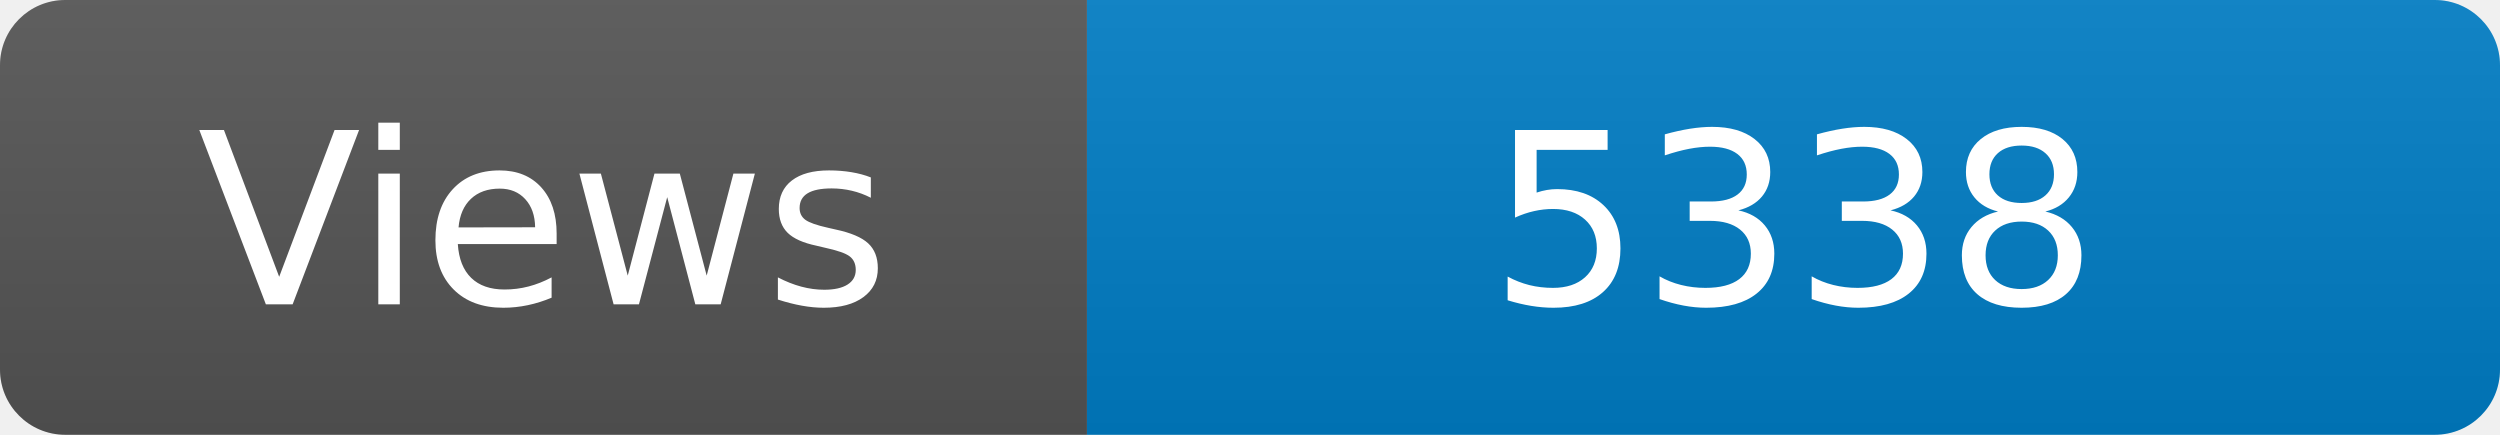
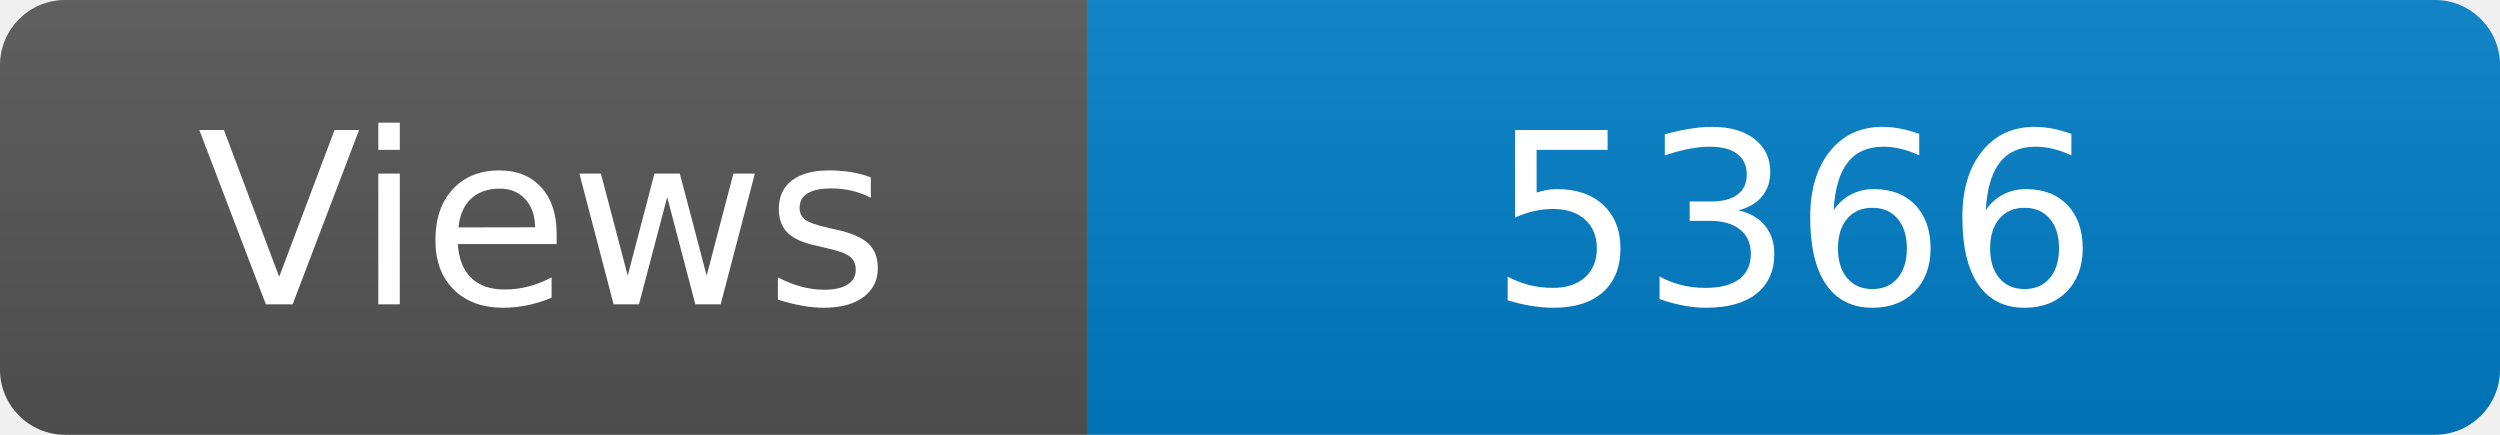
<svg xmlns="http://www.w3.org/2000/svg" width="115" height="20" role="img" aria-label="Maintained?: yes">
  <linearGradient id="s" x2="0" y2="100%">
    <stop offset="0" stop-color="#bbb" stop-opacity=".1" />
    <stop offset="1" stop-opacity=".1" />
  </linearGradient>
  <clipPath id="r">
    <rect width="115" height="20" rx="3" fill="#fff" />
  </clipPath>
  <g clip-path="url(#r)">
    <rect width="50" height="20" fill="#555" />
    <rect x="50" width="160" height="20" fill="#007ec6" />
    <rect width="115" height="20" fill="url(#s)" />
  </g>
  <g fill="#fff" text-anchor="middle" font-family="Verdana,Geneva,DejaVu Sans,sans-serif" font-size="110">
    <text x="250" y="140" transform="scale(.1)" fill="#fff">Views</text>
-     <text x="825" y="140" transform="scale(.1)" fill="#fff">5338</text>
+     <text x="825" y="140" transform="scale(.1)" fill="#fff">5366</text>
  </g>
</svg>
